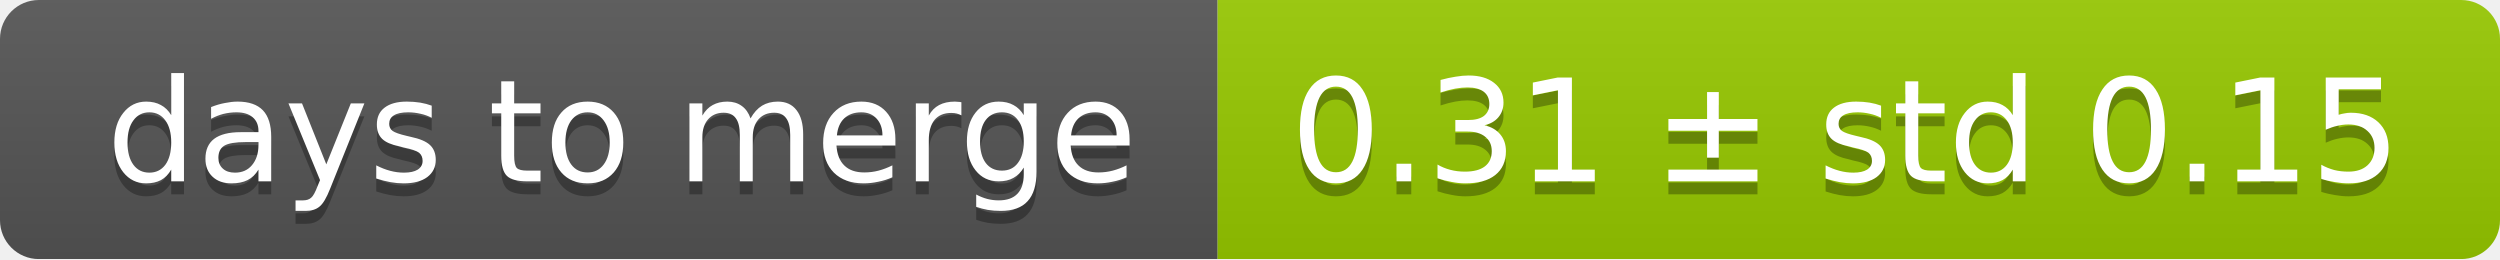
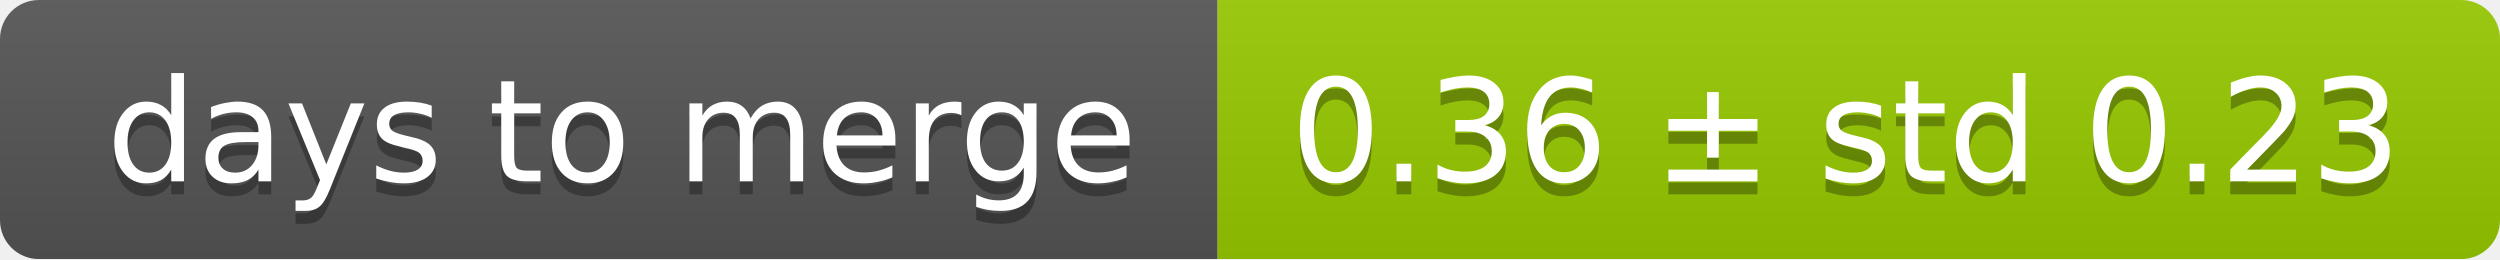
<svg xmlns="http://www.w3.org/2000/svg" width="193" height="20">
  <linearGradient id="smooth" x2="0" y2="100%">
    <stop offset="0" stop-color="#bbb" stop-opacity=".1" />
    <stop offset="1" stop-opacity=".1" />
  </linearGradient>
  <mask id="round">
    <rect width="193" height="20" rx="3" fill="#fff" />
  </mask>
  <g mask="url(#round)">
    <rect width="94" height="20" fill="#555" />
    <rect x="94" width="99" height="20" fill="#97ca00" />
    <rect width="193" height="20" fill="url(#smooth)" />
  </g>
  <g fill="#fff" text-anchor="middle" font-family="DejaVu Sans,Verdana,Geneva,sans-serif" font-size="11">
    <text x="48" y="15" fill="#010101" fill-opacity=".3">days to merge</text>
    <text x="48" y="14">days to merge</text>
-     <text x="142.5" y="15" fill="#010101" fill-opacity=".3">0.31 ± std 0.15</text>
-     <text x="142.5" y="14">0.31 ± std 0.15</text>
+     <text x="142.5" y="15" fill="#010101" fill-opacity=".3">0.36 ± std 0.23</text>
+     <text x="142.5" y="14">0.36 ± std 0.23</text>
  </g>
</svg>
